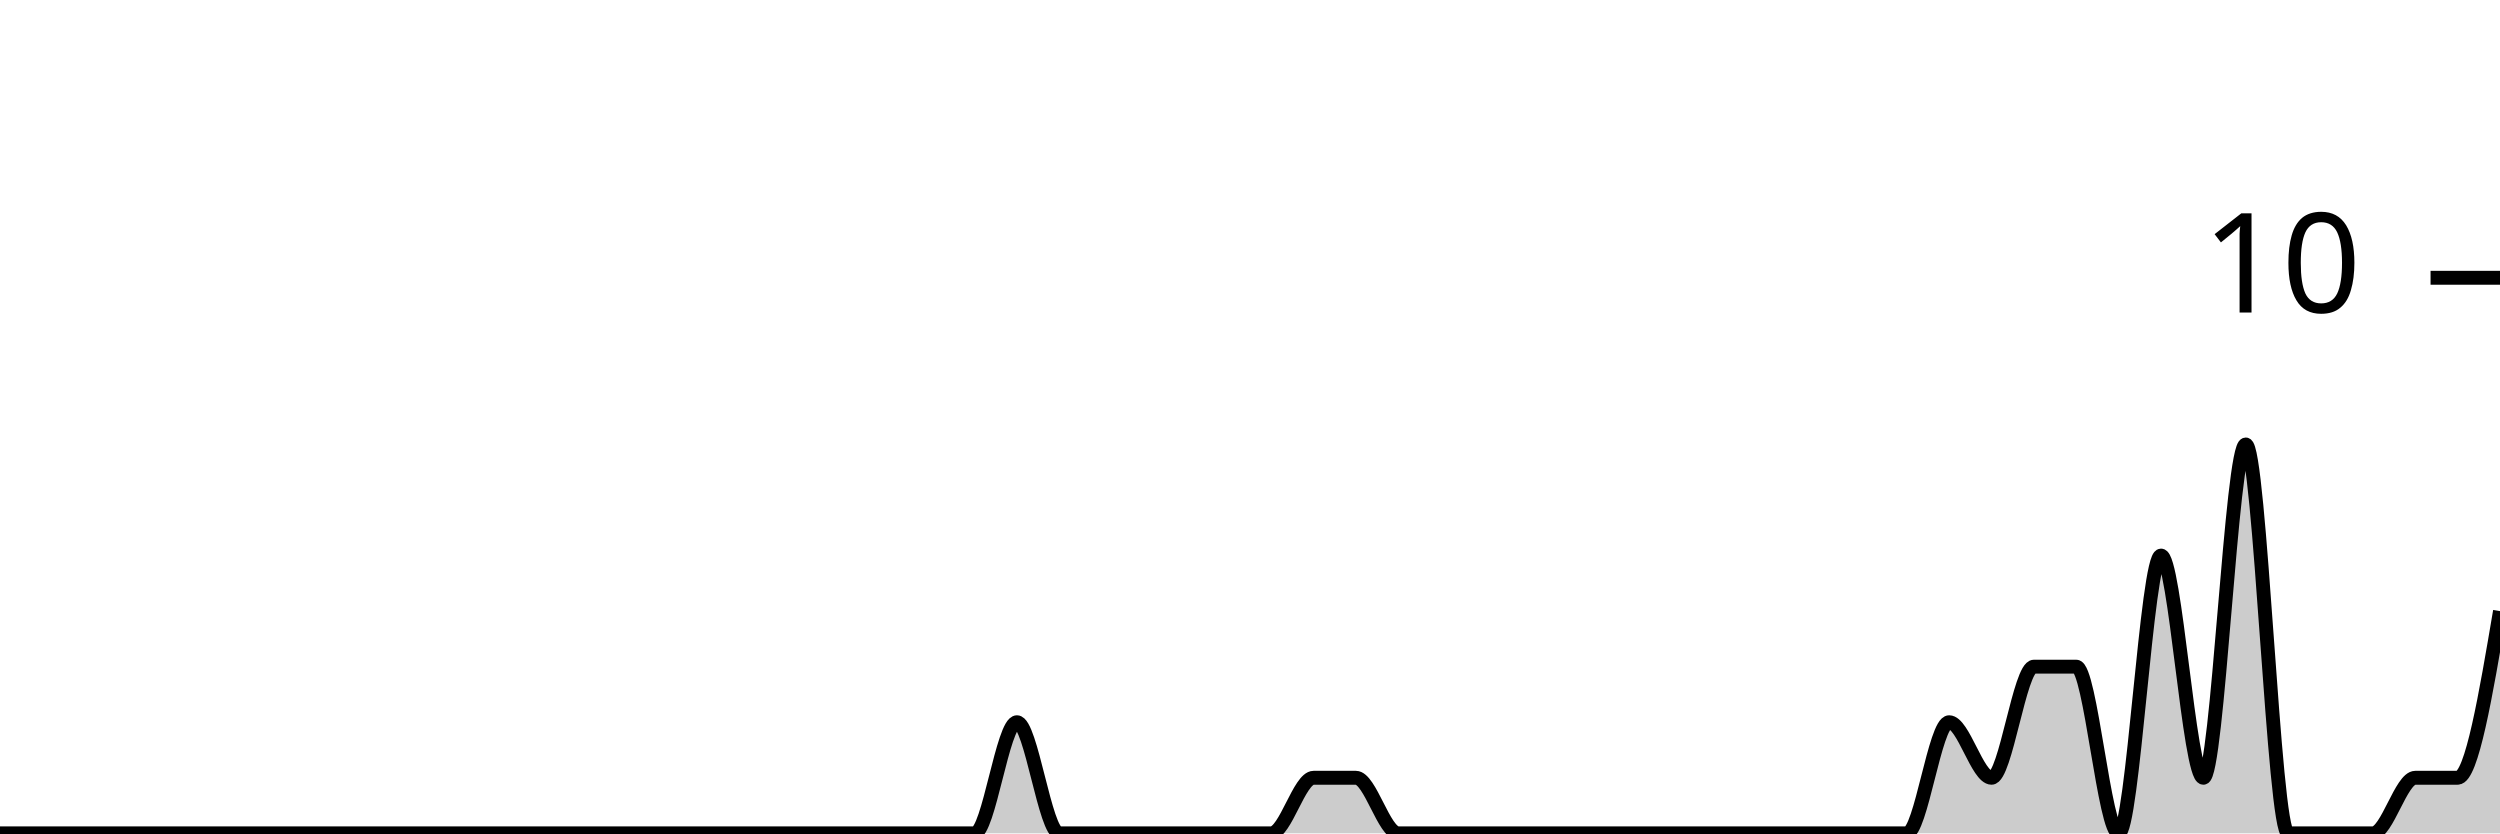
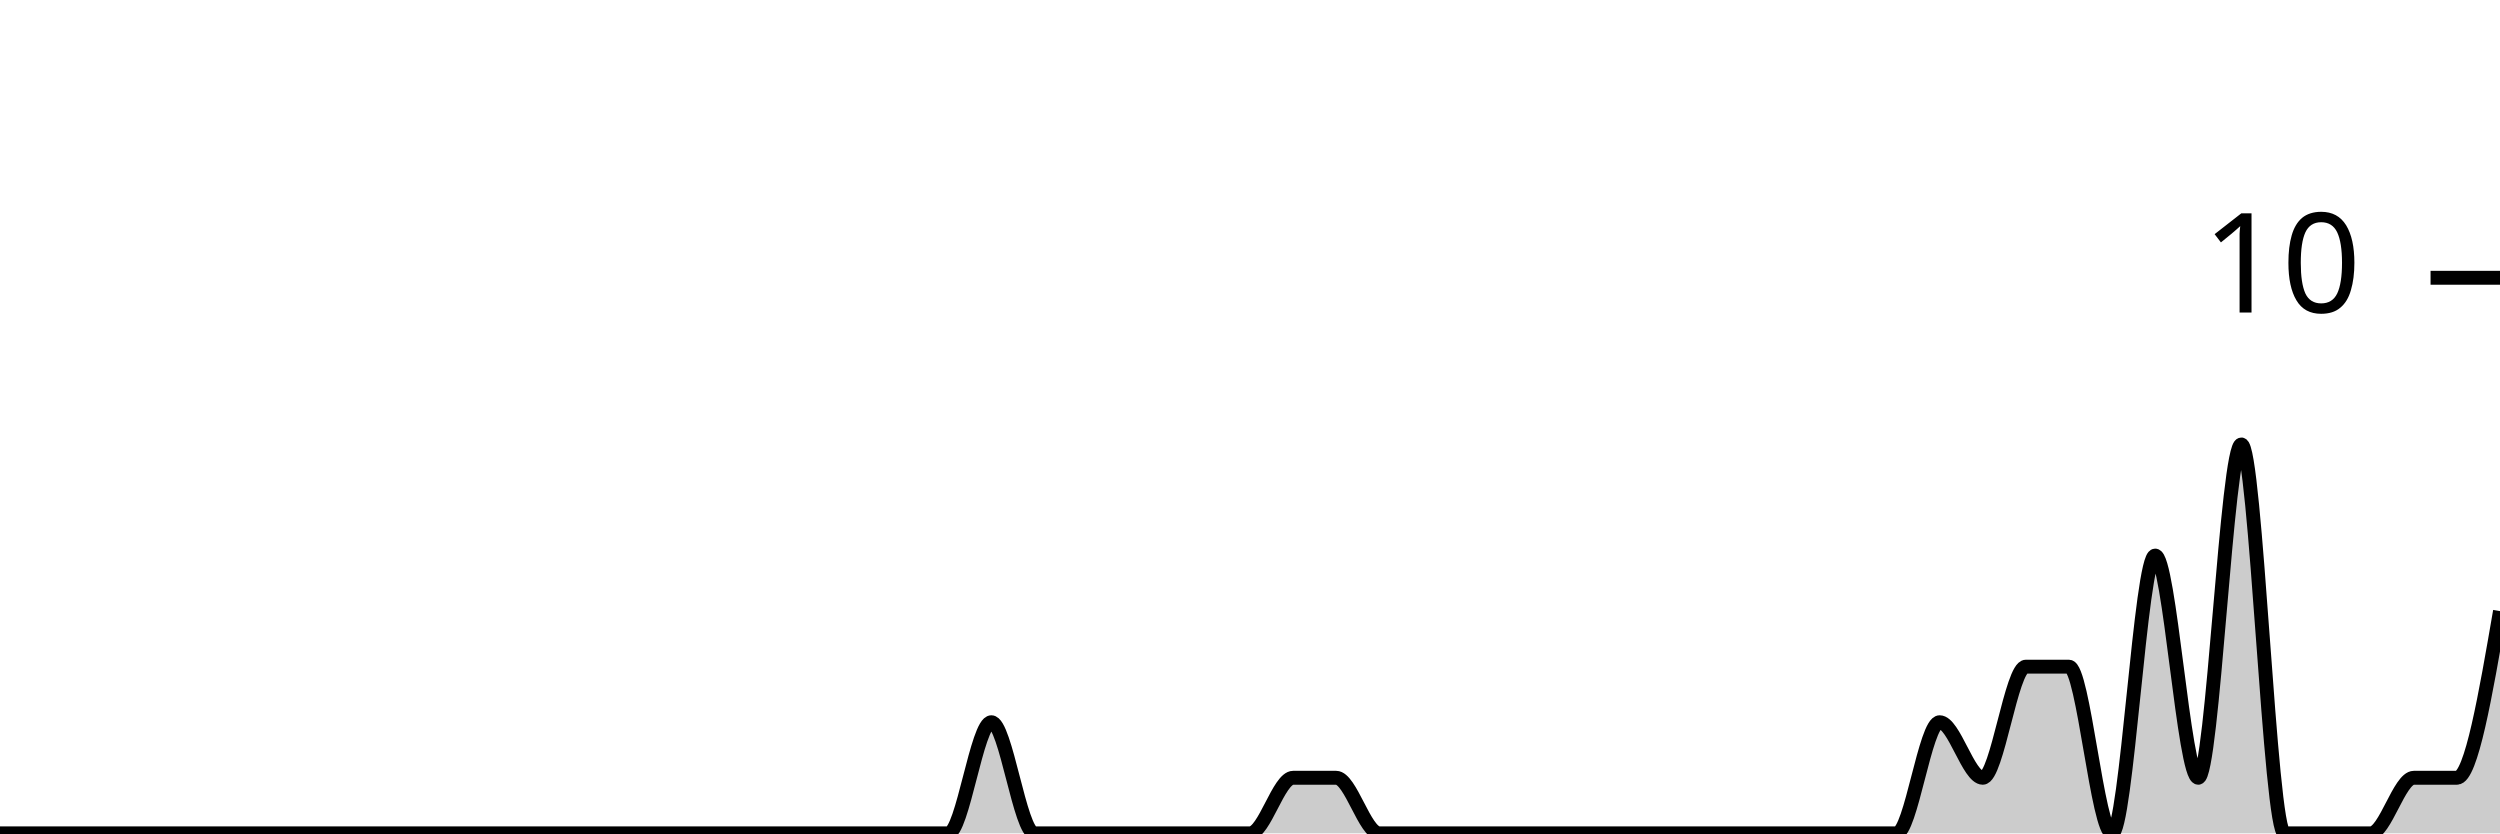
<svg xmlns="http://www.w3.org/2000/svg" viewBox="0 0 180 60">
  <g transform="translate(0,20)">
-     <path class="area" fill="rgba(0, 0, 0, 0.2)" d="M0,40C1.017,40,2.034,40,3.051,40C4.068,40,5.085,40,6.102,40C7.119,40,8.136,40,9.153,40C10.169,40,11.186,40,12.203,40C13.22,40,14.237,40,15.254,40C16.271,40,17.288,40,18.305,40C19.322,40,20.339,40,21.356,40C22.373,40,23.39,40,24.407,40C25.424,40,26.441,40,27.458,40C28.475,40,29.492,40,30.508,40C31.525,40,32.542,40,33.559,40C34.576,40,35.593,40,36.61,40C37.627,40,38.644,40,39.661,40C40.678,40,41.695,40,42.712,40C43.729,40,44.746,40,45.763,40C46.78,40,47.797,40,48.814,40C49.831,40,50.847,40,51.864,40C52.881,40,53.898,40,54.915,40C55.932,40,56.949,40,57.966,40C58.983,40,60,40,61.017,40C62.034,40,63.051,40,64.068,40C65.085,40,66.102,40,67.119,40C68.136,40,69.153,40,70.169,40C71.186,40,72.203,32,73.22,32C74.237,32,75.254,40,76.271,40C77.288,40,78.305,40,79.322,40C80.339,40,81.356,40,82.373,40C83.39,40,84.407,40,85.424,40C86.441,40,87.458,40,88.475,40C89.492,40,90.508,40,91.525,40C92.542,40,93.559,36,94.576,36C95.593,36,96.61,36,97.627,36C98.644,36,99.661,40,100.678,40C101.695,40,102.712,40,103.729,40C104.746,40,105.763,40,106.78,40C107.797,40,108.814,40,109.831,40C110.847,40,111.864,40,112.881,40C113.898,40,114.915,40,115.932,40C116.949,40,117.966,40,118.983,40C120,40,121.017,40,122.034,40C123.051,40,124.068,40,125.085,40C126.102,40,127.119,40,128.136,40C129.153,40,130.169,40,131.186,40C132.203,40,133.22,40,134.237,40C135.254,40,136.271,40,137.288,40C138.305,40,139.322,32,140.339,32C141.356,32,142.373,36,143.39,36C144.407,36,145.424,28,146.441,28C147.458,28,148.475,28,149.492,28C150.508,28,151.525,40,152.542,40C153.559,40,154.576,20,155.593,20C156.61,20,157.627,36,158.644,36C159.661,36,160.678,12,161.695,12C162.712,12,163.729,40,164.746,40C165.763,40,166.78,40,167.797,40C168.814,40,169.831,40,170.847,40C171.864,40,172.881,36,173.898,36C174.915,36,175.932,36,176.949,36C177.966,36,178.983,30,180,24L180,40C178.983,40,177.966,40,176.949,40C175.932,40,174.915,40,173.898,40C172.881,40,171.864,40,170.847,40C169.831,40,168.814,40,167.797,40C166.78,40,165.763,40,164.746,40C163.729,40,162.712,40,161.695,40C160.678,40,159.661,40,158.644,40C157.627,40,156.61,40,155.593,40C154.576,40,153.559,40,152.542,40C151.525,40,150.508,40,149.492,40C148.475,40,147.458,40,146.441,40C145.424,40,144.407,40,143.39,40C142.373,40,141.356,40,140.339,40C139.322,40,138.305,40,137.288,40C136.271,40,135.254,40,134.237,40C133.22,40,132.203,40,131.186,40C130.169,40,129.153,40,128.136,40C127.119,40,126.102,40,125.085,40C124.068,40,123.051,40,122.034,40C121.017,40,120,40,118.983,40C117.966,40,116.949,40,115.932,40C114.915,40,113.898,40,112.881,40C111.864,40,110.847,40,109.831,40C108.814,40,107.797,40,106.78,40C105.763,40,104.746,40,103.729,40C102.712,40,101.695,40,100.678,40C99.661,40,98.644,40,97.627,40C96.61,40,95.593,40,94.576,40C93.559,40,92.542,40,91.525,40C90.508,40,89.492,40,88.475,40C87.458,40,86.441,40,85.424,40C84.407,40,83.39,40,82.373,40C81.356,40,80.339,40,79.322,40C78.305,40,77.288,40,76.271,40C75.254,40,74.237,40,73.22,40C72.203,40,71.186,40,70.169,40C69.153,40,68.136,40,67.119,40C66.102,40,65.085,40,64.068,40C63.051,40,62.034,40,61.017,40C60,40,58.983,40,57.966,40C56.949,40,55.932,40,54.915,40C53.898,40,52.881,40,51.864,40C50.847,40,49.831,40,48.814,40C47.797,40,46.78,40,45.763,40C44.746,40,43.729,40,42.712,40C41.695,40,40.678,40,39.661,40C38.644,40,37.627,40,36.61,40C35.593,40,34.576,40,33.559,40C32.542,40,31.525,40,30.508,40C29.492,40,28.475,40,27.458,40C26.441,40,25.424,40,24.407,40C23.39,40,22.373,40,21.356,40C20.339,40,19.322,40,18.305,40C17.288,40,16.271,40,15.254,40C14.237,40,13.22,40,12.203,40C11.186,40,10.169,40,9.153,40C8.136,40,7.119,40,6.102,40C5.085,40,4.068,40,3.051,40C2.034,40,1.017,40,0,40Z" />
-     <path class="line" stroke="black" fill="none" d="M0,40C1.017,40,2.034,40,3.051,40C4.068,40,5.085,40,6.102,40C7.119,40,8.136,40,9.153,40C10.169,40,11.186,40,12.203,40C13.22,40,14.237,40,15.254,40C16.271,40,17.288,40,18.305,40C19.322,40,20.339,40,21.356,40C22.373,40,23.39,40,24.407,40C25.424,40,26.441,40,27.458,40C28.475,40,29.492,40,30.508,40C31.525,40,32.542,40,33.559,40C34.576,40,35.593,40,36.61,40C37.627,40,38.644,40,39.661,40C40.678,40,41.695,40,42.712,40C43.729,40,44.746,40,45.763,40C46.78,40,47.797,40,48.814,40C49.831,40,50.847,40,51.864,40C52.881,40,53.898,40,54.915,40C55.932,40,56.949,40,57.966,40C58.983,40,60,40,61.017,40C62.034,40,63.051,40,64.068,40C65.085,40,66.102,40,67.119,40C68.136,40,69.153,40,70.169,40C71.186,40,72.203,32,73.22,32C74.237,32,75.254,40,76.271,40C77.288,40,78.305,40,79.322,40C80.339,40,81.356,40,82.373,40C83.39,40,84.407,40,85.424,40C86.441,40,87.458,40,88.475,40C89.492,40,90.508,40,91.525,40C92.542,40,93.559,36,94.576,36C95.593,36,96.61,36,97.627,36C98.644,36,99.661,40,100.678,40C101.695,40,102.712,40,103.729,40C104.746,40,105.763,40,106.78,40C107.797,40,108.814,40,109.831,40C110.847,40,111.864,40,112.881,40C113.898,40,114.915,40,115.932,40C116.949,40,117.966,40,118.983,40C120,40,121.017,40,122.034,40C123.051,40,124.068,40,125.085,40C126.102,40,127.119,40,128.136,40C129.153,40,130.169,40,131.186,40C132.203,40,133.22,40,134.237,40C135.254,40,136.271,40,137.288,40C138.305,40,139.322,32,140.339,32C141.356,32,142.373,36,143.39,36C144.407,36,145.424,28,146.441,28C147.458,28,148.475,28,149.492,28C150.508,28,151.525,40,152.542,40C153.559,40,154.576,20,155.593,20C156.61,20,157.627,36,158.644,36C159.661,36,160.678,12,161.695,12C162.712,12,163.729,40,164.746,40C165.763,40,166.78,40,167.797,40C168.814,40,169.831,40,170.847,40C171.864,40,172.881,36,173.898,36C174.915,36,175.932,36,176.949,36C177.966,36,178.983,30,180,24" />
+     <path class="area" fill="rgba(0, 0, 0, 0.2)" d="M0,40C1.034,40,2.069,40,3.103,40C4.138,40,5.172,40,6.207,40C7.241,40,8.276,40,9.31,40C10.345,40,11.379,40,12.414,40C13.448,40,14.483,40,15.517,40C16.552,40,17.586,40,18.621,40C19.655,40,20.69,40,21.724,40C22.759,40,23.793,40,24.828,40C25.862,40,26.897,40,27.931,40C28.966,40,30,40,31.034,40C32.069,40,33.103,40,34.138,40C35.172,40,36.207,40,37.241,40C38.276,40,39.31,40,40.345,40C41.379,40,42.414,40,43.448,40C44.483,40,45.517,40,46.552,40C47.586,40,48.621,40,49.655,40C50.69,40,51.724,40,52.759,40C53.793,40,54.828,40,55.862,40C56.897,40,57.931,40,58.966,40C60,40,61.034,40,62.069,40C63.103,40,64.138,40,65.172,40C66.207,40,67.241,40,68.276,40C69.31,40,70.345,32,71.379,32C72.414,32,73.448,40,74.483,40C75.517,40,76.552,40,77.586,40C78.621,40,79.655,40,80.69,40C81.724,40,82.759,40,83.793,40C84.828,40,85.862,40,86.897,40C87.931,40,88.966,40,90,40C91.034,40,92.069,36,93.103,36C94.138,36,95.172,36,96.207,36C97.241,36,98.276,40,99.31,40C100.345,40,101.379,40,102.414,40C103.448,40,104.483,40,105.517,40C106.552,40,107.586,40,108.621,40C109.655,40,110.69,40,111.724,40C112.759,40,113.793,40,114.828,40C115.862,40,116.897,40,117.931,40C118.966,40,120,40,121.034,40C122.069,40,123.103,40,124.138,40C125.172,40,126.207,40,127.241,40C128.276,40,129.31,40,130.345,40C131.379,40,132.414,40,133.448,40C134.483,40,135.517,40,136.552,40C137.586,40,138.621,32,139.655,32C140.69,32,141.724,36,142.759,36C143.793,36,144.828,28,145.862,28C146.897,28,147.931,28,148.966,28C150,28,151.034,40,152.069,40C153.103,40,154.138,20,155.172,20C156.207,20,157.241,36,158.276,36C159.31,36,160.345,12,161.379,12C162.414,12,163.448,40,164.483,40C165.517,40,166.552,40,167.586,40C168.621,40,169.655,40,170.69,40C171.724,40,172.759,36,173.793,36C174.828,36,175.862,36,176.897,36C177.931,36,178.966,30,180,24L180,40C178.966,40,177.931,40,176.897,40C175.862,40,174.828,40,173.793,40C172.759,40,171.724,40,170.69,40C169.655,40,168.621,40,167.586,40C166.552,40,165.517,40,164.483,40C163.448,40,162.414,40,161.379,40C160.345,40,159.31,40,158.276,40C157.241,40,156.207,40,155.172,40C154.138,40,153.103,40,152.069,40C151.034,40,150,40,148.966,40C147.931,40,146.897,40,145.862,40C144.828,40,143.793,40,142.759,40C141.724,40,140.69,40,139.655,40C138.621,40,137.586,40,136.552,40C135.517,40,134.483,40,133.448,40C132.414,40,131.379,40,130.345,40C129.31,40,128.276,40,127.241,40C126.207,40,125.172,40,124.138,40C123.103,40,122.069,40,121.034,40C120,40,118.966,40,117.931,40C116.897,40,115.862,40,114.828,40C113.793,40,112.759,40,111.724,40C110.69,40,109.655,40,108.621,40C107.586,40,106.552,40,105.517,40C104.483,40,103.448,40,102.414,40C101.379,40,100.345,40,99.31,40C98.276,40,97.241,40,96.207,40C95.172,40,94.138,40,93.103,40C92.069,40,91.034,40,90,40C88.966,40,87.931,40,86.897,40C85.862,40,84.828,40,83.793,40C82.759,40,81.724,40,80.69,40C79.655,40,78.621,40,77.586,40C76.552,40,75.517,40,74.483,40C73.448,40,72.414,40,71.379,40C70.345,40,69.31,40,68.276,40C67.241,40,66.207,40,65.172,40C64.138,40,63.103,40,62.069,40C61.034,40,60,40,58.966,40C57.931,40,56.897,40,55.862,40C54.828,40,53.793,40,52.759,40C51.724,40,50.69,40,49.655,40C48.621,40,47.586,40,46.552,40C45.517,40,44.483,40,43.448,40C42.414,40,41.379,40,40.345,40C39.31,40,38.276,40,37.241,40C36.207,40,35.172,40,34.138,40C33.103,40,32.069,40,31.034,40C30,40,28.966,40,27.931,40C26.897,40,25.862,40,24.828,40C23.793,40,22.759,40,21.724,40C20.69,40,19.655,40,18.621,40C17.586,40,16.552,40,15.517,40C14.483,40,13.448,40,12.414,40C11.379,40,10.345,40,9.31,40C8.276,40,7.241,40,6.207,40C5.172,40,4.138,40,3.103,40C2.069,40,1.034,40,0,40Z" />
+     <path class="line" stroke="black" fill="none" d="M0,40C1.034,40,2.069,40,3.103,40C4.138,40,5.172,40,6.207,40C7.241,40,8.276,40,9.31,40C10.345,40,11.379,40,12.414,40C13.448,40,14.483,40,15.517,40C16.552,40,17.586,40,18.621,40C19.655,40,20.69,40,21.724,40C22.759,40,23.793,40,24.828,40C25.862,40,26.897,40,27.931,40C28.966,40,30,40,31.034,40C32.069,40,33.103,40,34.138,40C35.172,40,36.207,40,37.241,40C38.276,40,39.31,40,40.345,40C41.379,40,42.414,40,43.448,40C44.483,40,45.517,40,46.552,40C47.586,40,48.621,40,49.655,40C50.69,40,51.724,40,52.759,40C53.793,40,54.828,40,55.862,40C56.897,40,57.931,40,58.966,40C60,40,61.034,40,62.069,40C63.103,40,64.138,40,65.172,40C66.207,40,67.241,40,68.276,40C69.31,40,70.345,32,71.379,32C72.414,32,73.448,40,74.483,40C75.517,40,76.552,40,77.586,40C78.621,40,79.655,40,80.69,40C81.724,40,82.759,40,83.793,40C84.828,40,85.862,40,86.897,40C87.931,40,88.966,40,90,40C91.034,40,92.069,36,93.103,36C94.138,36,95.172,36,96.207,36C97.241,36,98.276,40,99.31,40C100.345,40,101.379,40,102.414,40C103.448,40,104.483,40,105.517,40C106.552,40,107.586,40,108.621,40C109.655,40,110.69,40,111.724,40C112.759,40,113.793,40,114.828,40C115.862,40,116.897,40,117.931,40C118.966,40,120,40,121.034,40C122.069,40,123.103,40,124.138,40C125.172,40,126.207,40,127.241,40C128.276,40,129.31,40,130.345,40C131.379,40,132.414,40,133.448,40C134.483,40,135.517,40,136.552,40C137.586,40,138.621,32,139.655,32C140.69,32,141.724,36,142.759,36C143.793,36,144.828,28,145.862,28C146.897,28,147.931,28,148.966,28C150,28,151.034,40,152.069,40C153.103,40,154.138,20,155.172,20C156.207,20,157.241,36,158.276,36C159.31,36,160.345,12,161.379,12C162.414,12,163.448,40,164.483,40C165.517,40,166.552,40,167.586,40C168.621,40,169.655,40,170.69,40C171.724,40,172.759,36,173.793,36C174.828,36,175.862,36,176.897,36C177.931,36,178.966,30,180,24" />
    <path class="axis-ceiling" stroke-width="1" stroke="black" fill="none" d="M175,0L180,0" />
    <text class="axis-ceiling-label" font-family="sans-serif" text-anchor="end" font-size="10px" x="170" y="2.5">10</text>
  </g>
</svg>
